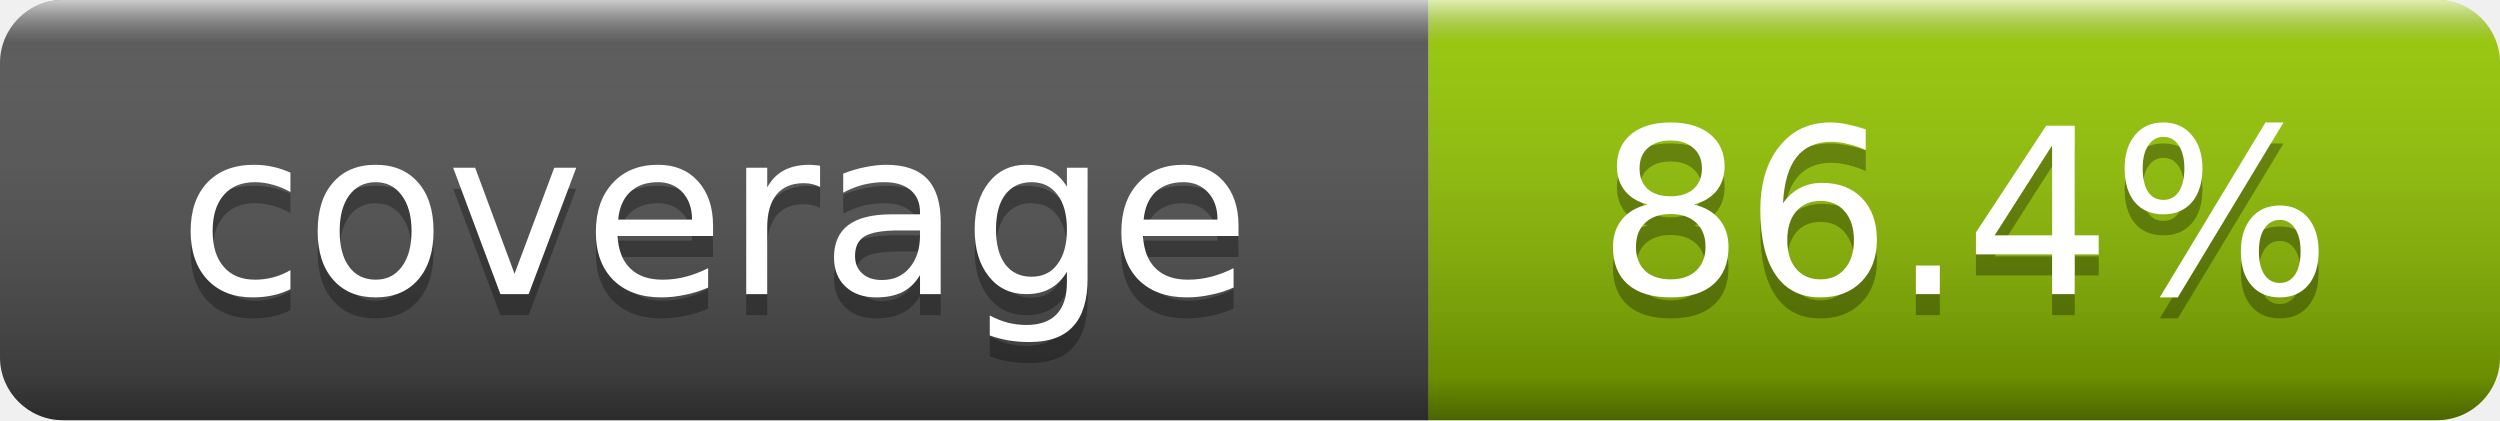
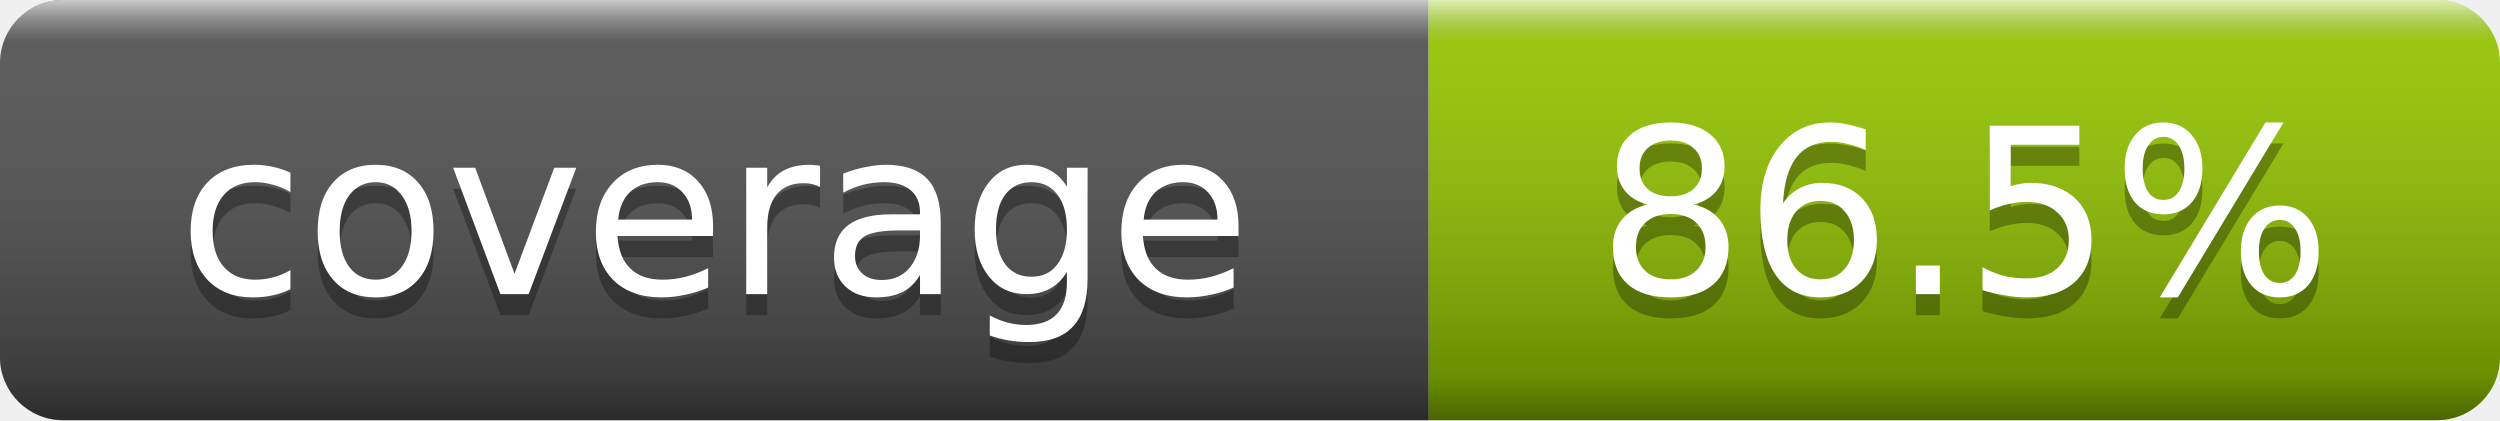
- <svg xmlns="http://www.w3.org/2000/svg" width="119" height="20" role="img" aria-label="coverage: 86.4%">
+ <svg xmlns="http://www.w3.org/2000/svg" width="119" height="20" role="img" aria-label="coverage: 86.5%">
  <linearGradient id="smooth" x2="0" y2="100%">
    <stop offset="0" stop-color="#fff" stop-opacity=".7" />
    <stop offset=".1" stop-color="#aaa" stop-opacity=".1" />
    <stop offset=".9" stop-color="#000" stop-opacity=".3" />
    <stop offset="1" stop-color="#000" stop-opacity=".5" />
  </linearGradient>
  <clipPath id="round">
    <rect width="119" height="20" rx="3" fill="#fff" />
  </clipPath>
  <g clip-path="url(#round)">
    <rect width="68" height="20" fill="#555" />
    <rect x="68" width="51" height="20" fill="#97CA00" />
    <rect width="119" height="20" fill="url(#smooth)" />
  </g>
  <g fill="#fff" text-anchor="middle" font-family="DejaVu Sans,Verdana,Geneva,sans-serif" font-size="11">
    <text x="34" y="15" fill="#010101" fill-opacity=".3">coverage</text>
    <text x="34" y="14">coverage</text>
-     <text x="93.5" y="15" fill="#010101" fill-opacity=".3">86.4%</text>
-     <text x="93.5" y="14">86.4%</text>
+     <text x="93.5" y="15" fill="#010101" fill-opacity=".3">86.5%</text>
+     <text x="93.5" y="14">86.5%</text>
  </g>
</svg>
